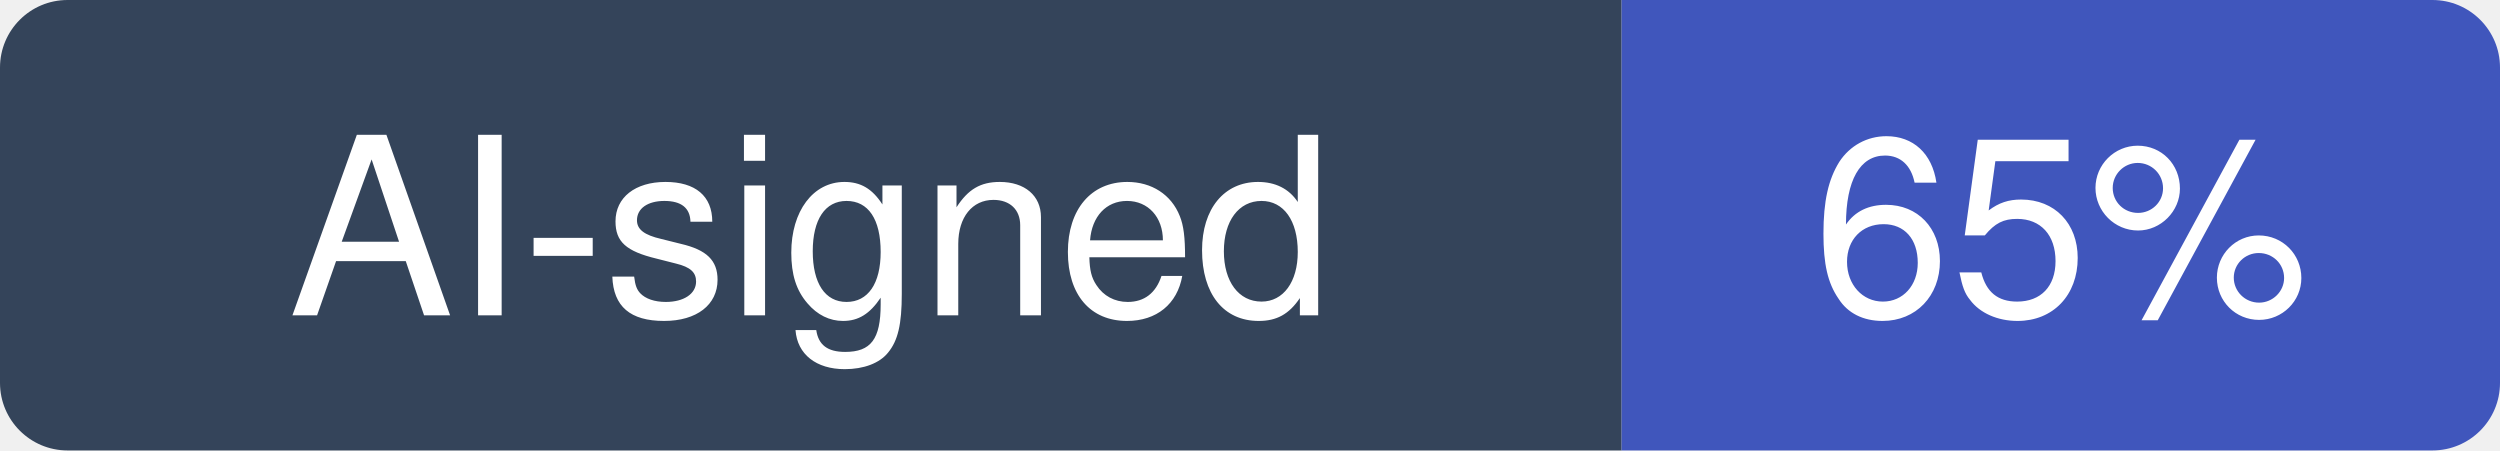
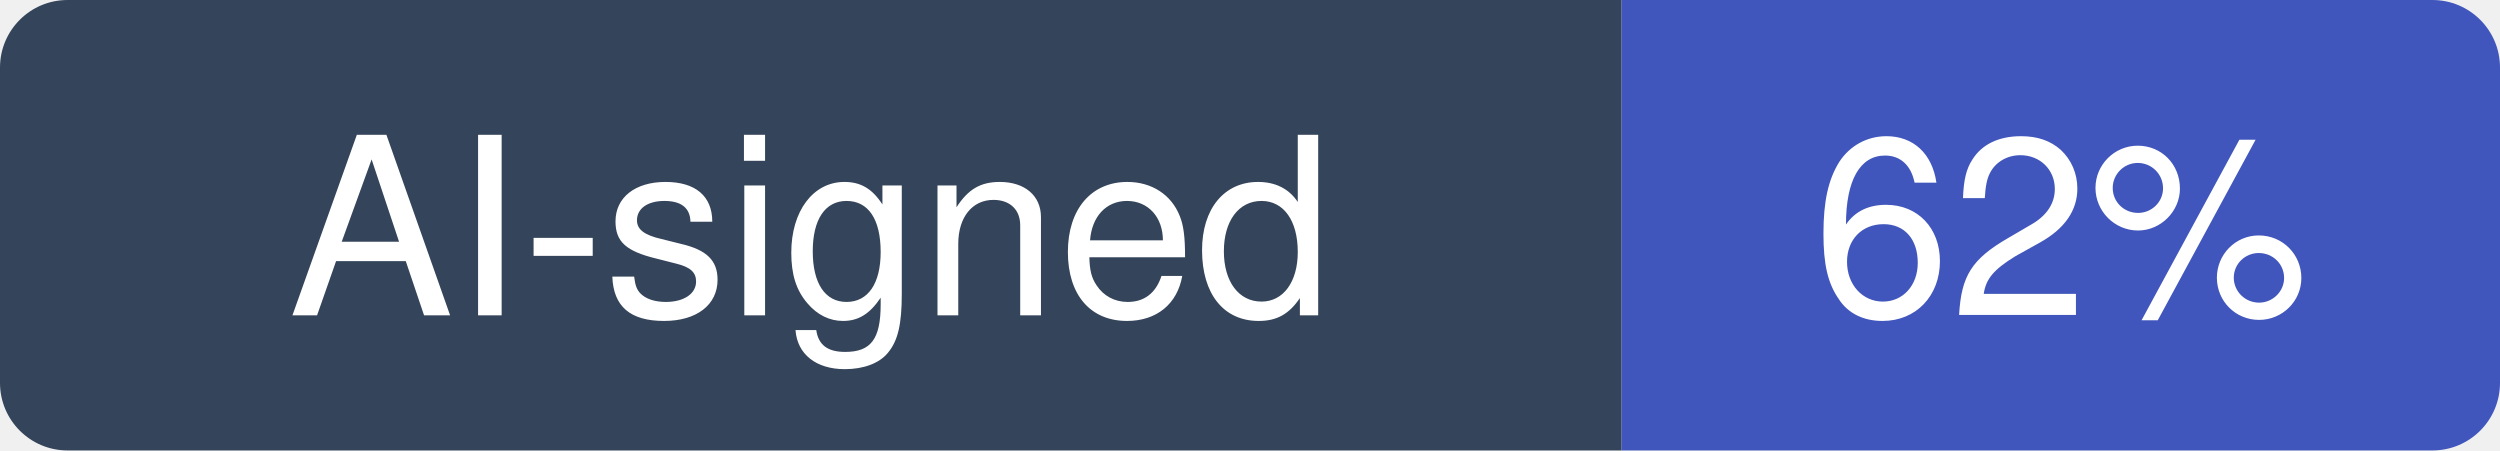
- <svg xmlns="http://www.w3.org/2000/svg" width="111" height="20" viewBox="0 0 111 20" role="img" aria-label="AI-signed: 65% of recent commits in lobehub/lobehub">
+ <svg xmlns="http://www.w3.org/2000/svg" width="111" height="20" viewBox="0 0 111 20" role="img" aria-label="AI-signed: 62% of recent commits in lobehub/lobehub">
  <clipPath id="hm-r">
    <rect width="111" height="20" rx="3" />
  </clipPath>
  <g clip-path="url(#hm-r)">
    <rect width="72" height="20" fill="#34445A" />
    <rect x="72" width="39" height="20" fill="#4056BC" />
  </g>
  <g fill="#fff" text-anchor="middle" font-family="Verdana, -apple-system, BlinkMacSystemFont, Segoe UI, Helvetica, Arial, Fira Sans, sans-serif" font-size="11">
    <text x="36" y="14">AI-signed</text>
-     <text x="91.5" y="14">65%</text>
+     <text x="91.5" y="14">62%</text>
  </g>
</svg>
